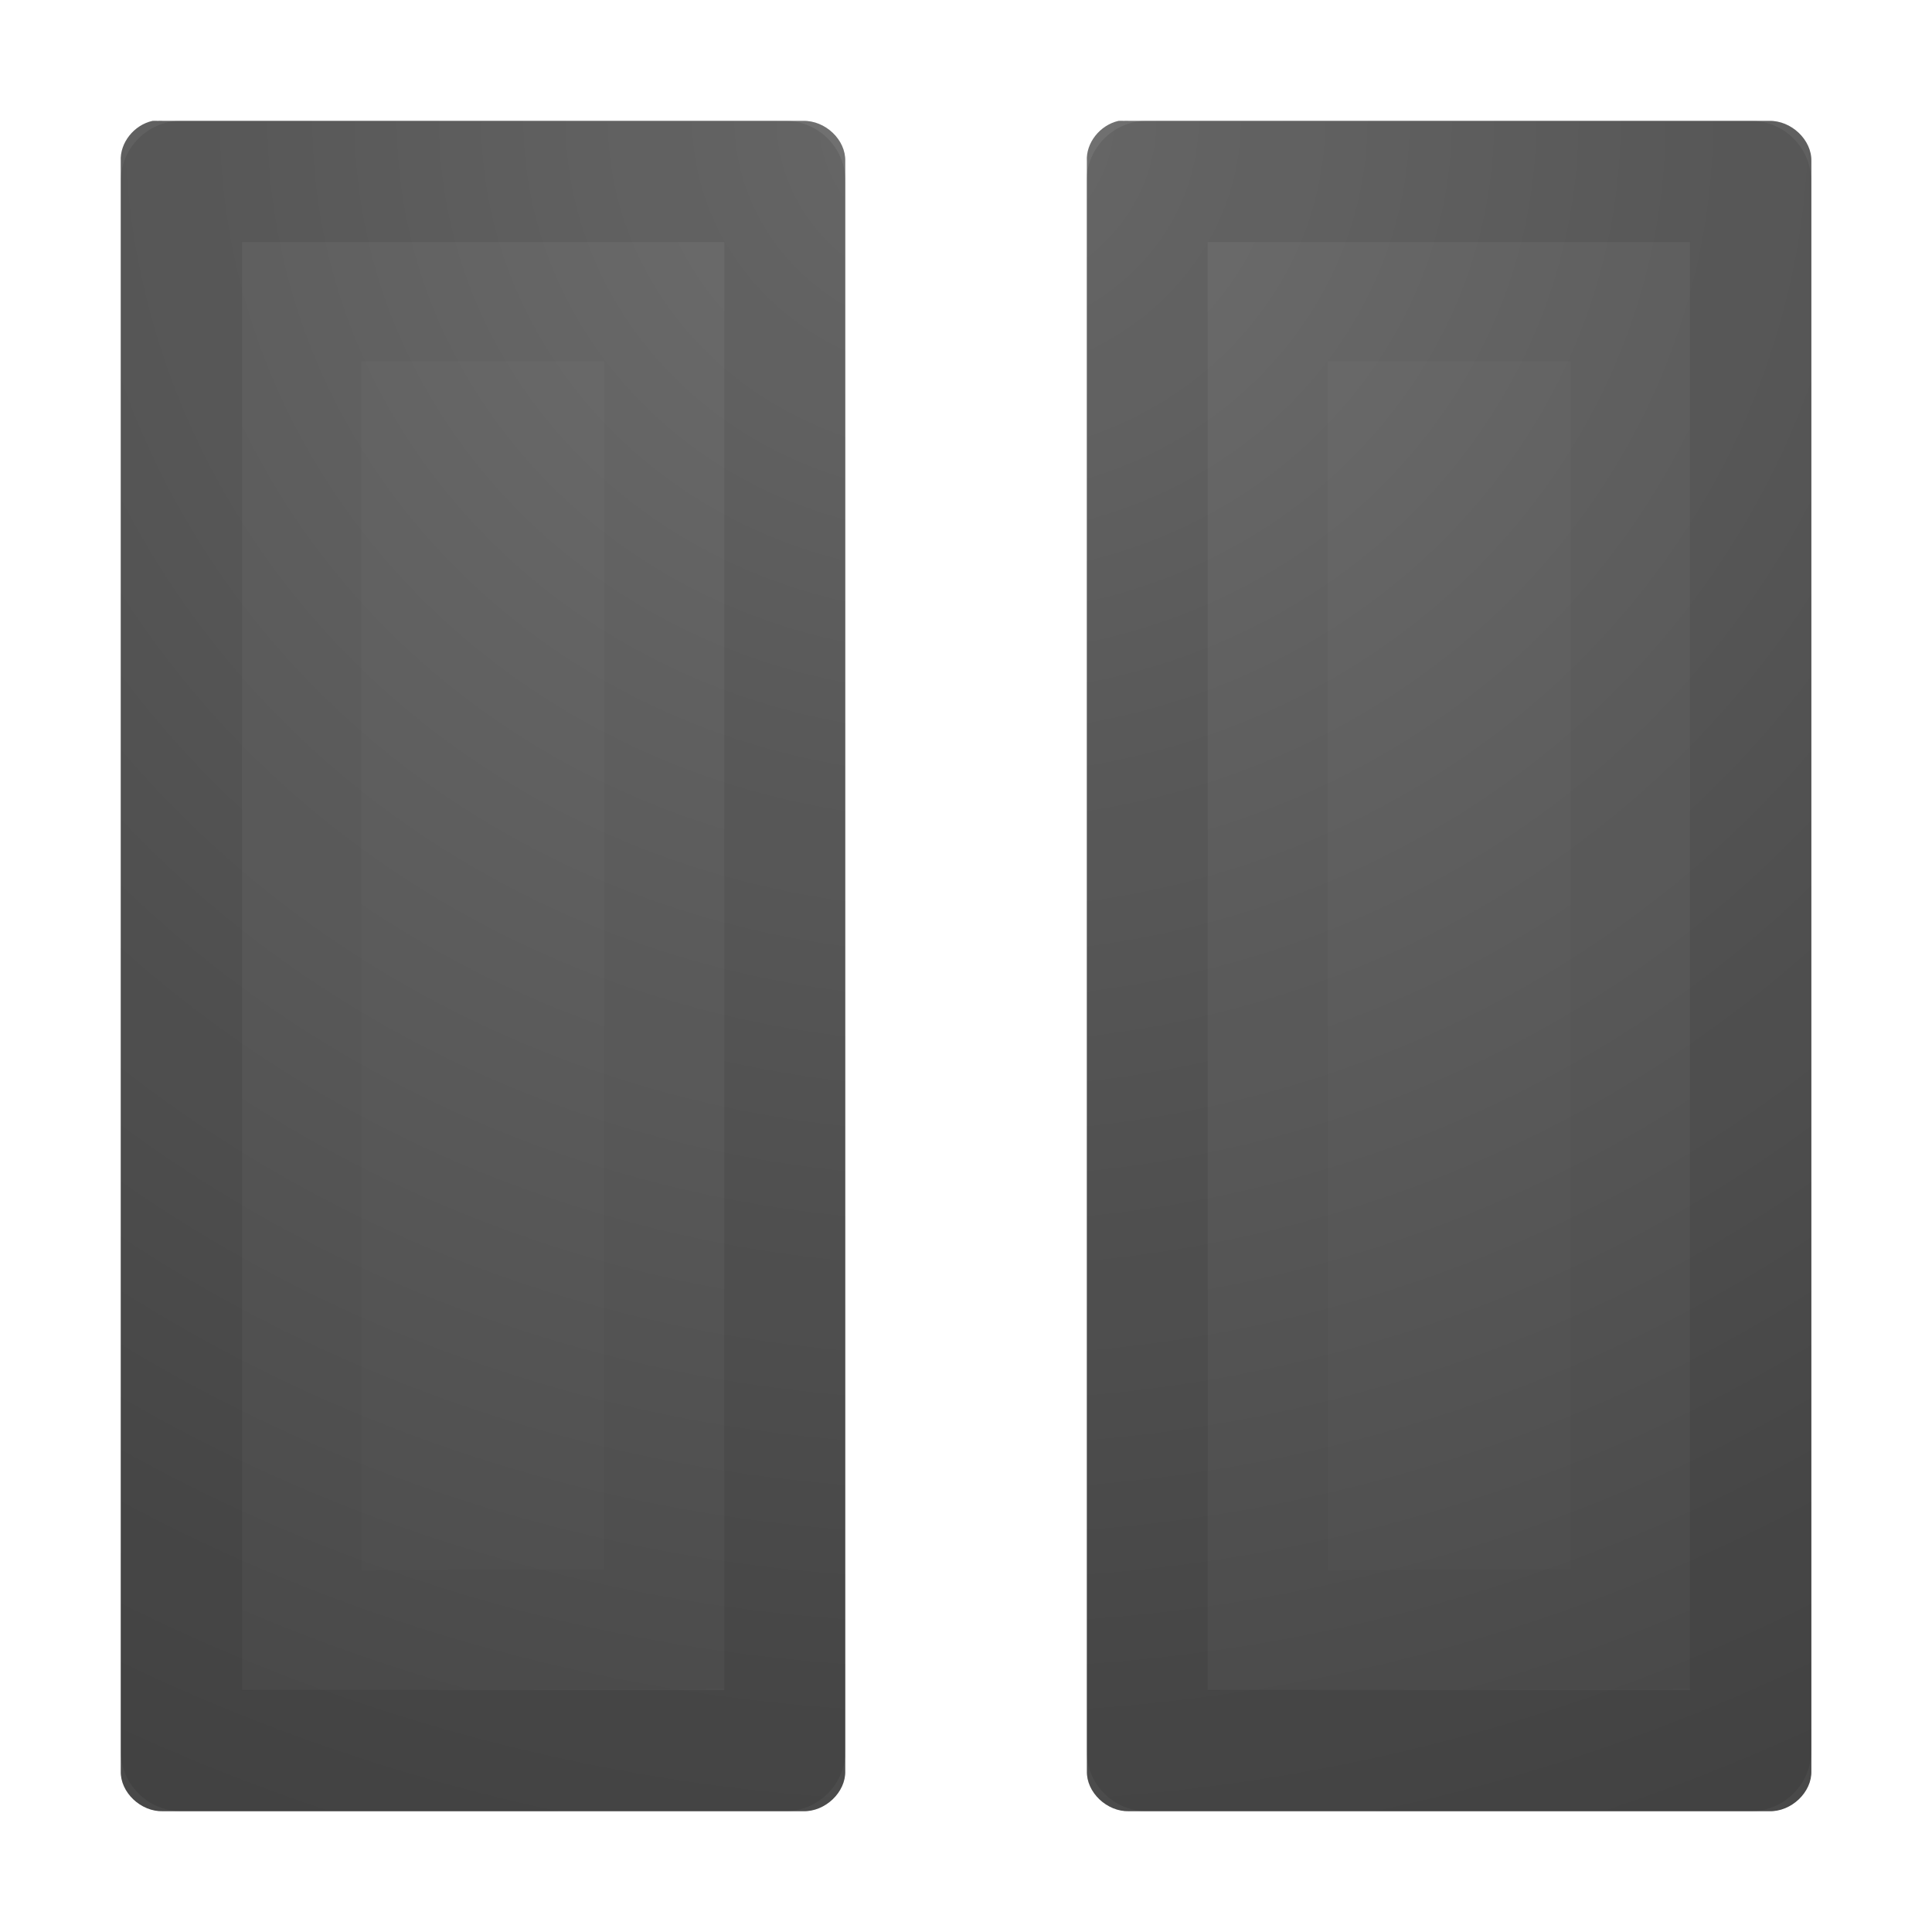
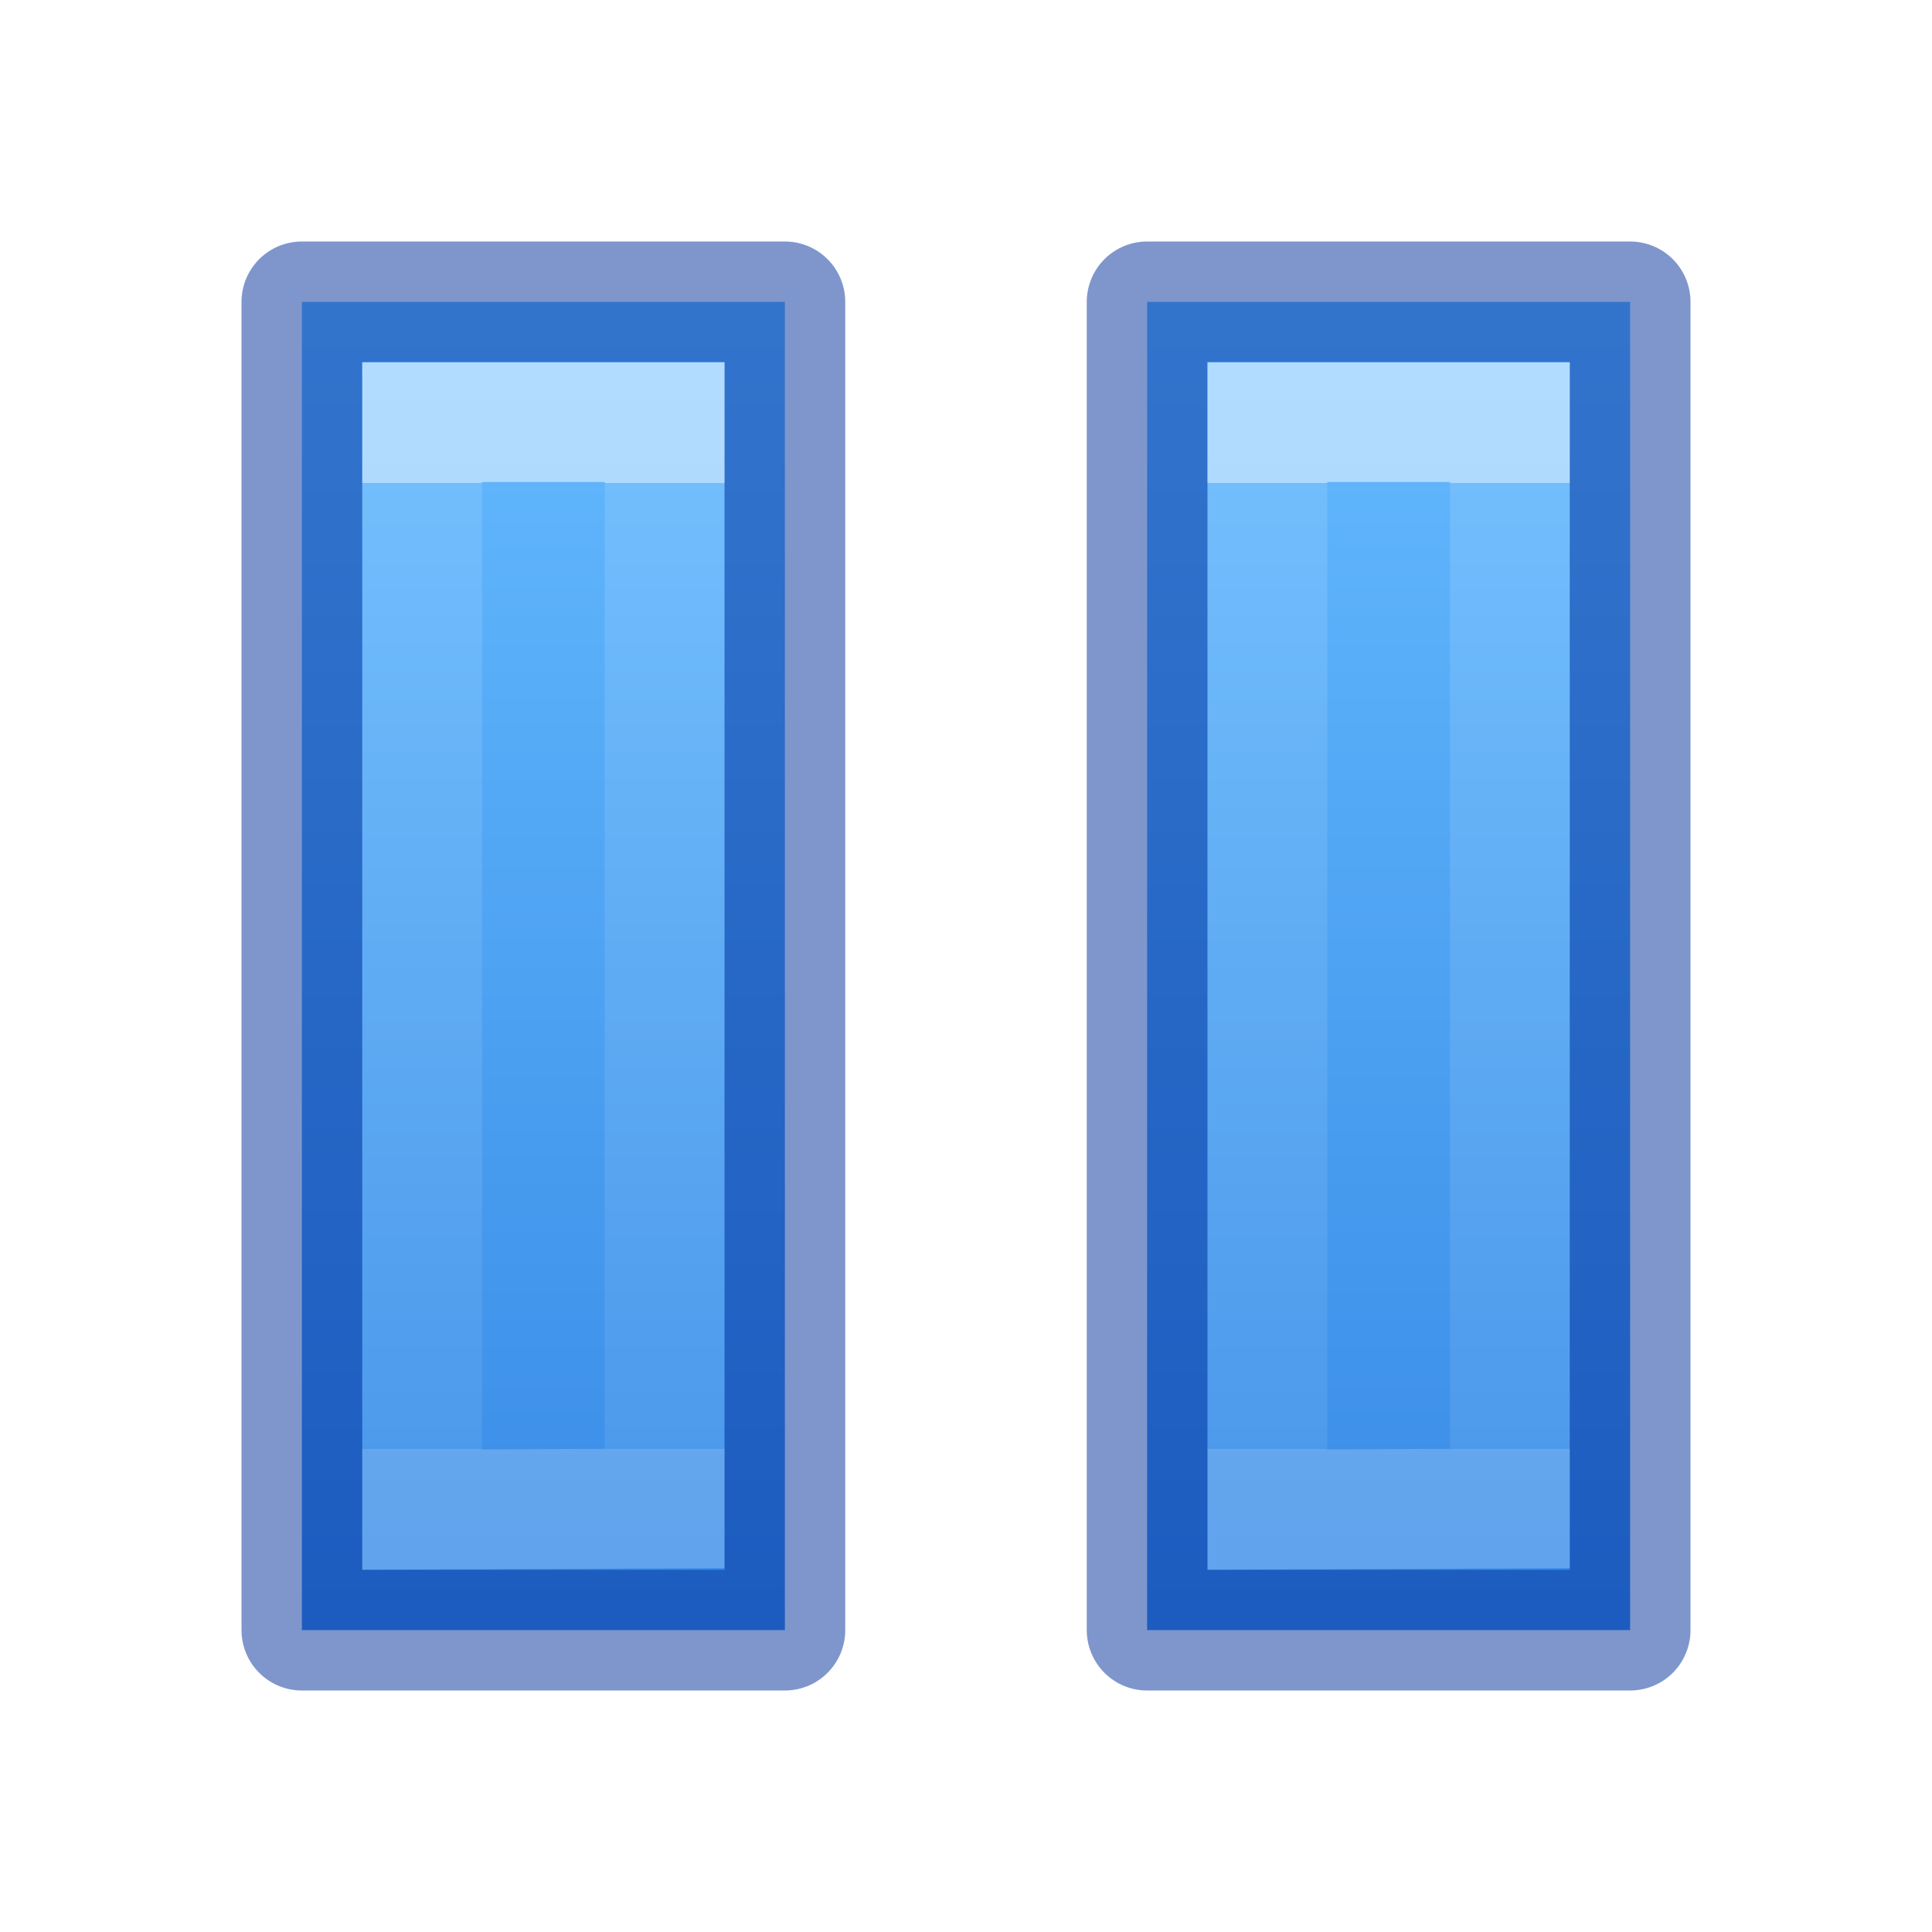
<svg xmlns="http://www.w3.org/2000/svg" xmlns:xlink="http://www.w3.org/1999/xlink" version="1.1" width="16" height="16" id="svg3792">
  <defs id="defs3794">
-     <radialGradient cx="21.385" cy="-19.005" r="20" fx="21.385" fy="-19.005" id="radialGradient3008" xlink:href="#linearGradient2867-449-88-871-390-598-476-591-434-148-57-177-641-289-620-227-114-444-680-744-4" gradientUnits="userSpaceOnUse" gradientTransform="matrix(0,1.500001,-1.524125,0,-16.95984,-23.07768)" />
-     <linearGradient id="linearGradient2867-449-88-871-390-598-476-591-434-148-57-177-641-289-620-227-114-444-680-744-4">
-       <stop id="stop5430-5" style="stop-color:#737373;stop-opacity:1" offset="0" />
-       <stop id="stop5432-2" style="stop-color:#636363;stop-opacity:1" offset="0.262" />
-       <stop id="stop5434-9" style="stop-color:#4b4b4b;stop-opacity:1" offset="0.705" />
-       <stop id="stop5436-2" style="stop-color:#3f3f3f;stop-opacity:1" offset="1" />
+     <linearGradient id="linearGradient4290">
+       <stop offset="0" style="stop-color:#ffffff;stop-opacity:1" id="stop4292" />
+       <stop offset="0" style="stop-color:#ffffff;stop-opacity:0.235" id="stop4294" />
+       <stop offset="1" style="stop-color:#ffffff;stop-opacity:0.157" id="stop4296" />
+       <stop offset="1" style="stop-color:#ffffff;stop-opacity:0.392" id="stop4298" />
    </linearGradient>
-     <radialGradient cx="21.385" cy="-19.005" r="20" fx="21.385" fy="-19.005" id="radialGradient3015" xlink:href="#linearGradient2867-449-88-871-390-598-476-591-434-148-57-177-641-289-620-227-114-444-680-744-4" gradientUnits="userSpaceOnUse" gradientTransform="matrix(0,0.9999457,-1.066848,0,-12.27098,-20.38328)" />
+     <linearGradient id="linearGradient4382">
+       <stop offset="0" style="stop-color:#64baff;stop-opacity:1" id="stop4384" />
+       <stop offset="1" style="stop-color:#3689e6;stop-opacity:1" id="stop4386" />
+     </linearGradient>
+     <linearGradient xlink:href="#linearGradient4290" id="linearGradient4286" gradientUnits="userSpaceOnUse" gradientTransform="matrix(0.3092808,0,0,0.3854847,-1.921383,-3.256961)" x1="20.094" y1="18.826" x2="20.094" y2="39.579" />
+     <linearGradient xlink:href="#linearGradient4382" id="linearGradient4288" gradientUnits="userSpaceOnUse" gradientTransform="matrix(0.4599647,0,0,0.3309544,-929.8559,-1058.907)" x1="2035.165" y1="3207.192" x2="2035.165" y2="3240.323" />
  </defs>
-   <path d="M 1.263,1.001 C 1.109,1.035 0.992,1.183 1,1.334 l 0,13.333 c -0.005,0.176 0.165,0.338 0.35,0.333 l 5.3,0 c 0.185,0.005 0.355,-0.158 0.35,-0.333 l 0,-13.333 C 7.005,1.158 6.835,0.996 6.65,1.001 l -5.3,0 c -0.015,-8.9324e-4 -0.029,-8.9324e-4 -0.044,0 -0.015,-8.9324e-4 -0.029,-8.9324e-4 -0.044,0 z m 8,0 c -0.154,0.035 -0.271,0.183 -0.262,0.333 l 0,13.333 c -0.005,0.176 0.165,0.338 0.35,0.333 l 5.3,0 c 0.185,0.005 0.355,-0.158 0.35,-0.333 l 0,-13.333 C 15.005,1.158 14.834,0.996 14.65,1.001 l -5.3,0 c -0.015,-8.9324e-4 -0.029,-8.9324e-4 -0.044,0 -0.015,-8.9324e-4 -0.029,-8.9324e-4 -0.044,0 z" id="path3797" style="color:#000000;fill:url(#radialGradient3015);fill-opacity:1;fill-rule:nonzero;stroke:none;stroke-width:1;marker:none;visibility:visible;display:inline;overflow:visible;enable-background:accumulate" />
-   <path d="m 1.502,1.502 0,12.996 4.998,0 0,-12.996 z m 7.998,0 0,12.996 4.998,0 0,-12.996 z" id="path2645" style="opacity:0.1;color:#000000;fill:none;stroke:#000000;stroke-width:1.004;stroke-linecap:round;stroke-linejoin:round;stroke-miterlimit:4;stroke-opacity:1;stroke-dasharray:none;stroke-dashoffset:0;marker:none;visibility:visible;display:inline;overflow:visible;enable-background:accumulate" />
-   <path d="m 10.5,2.497 0,11.006 3.003,-0.013 0,-10.993 z m -8.003,-7e-7 0,11.006 L 5.5,13.49 5.5,2.497 z" id="path2647" style="opacity:0.03;fill:none;stroke:#000000;stroke-width:0.994;stroke-linecap:round;stroke-linejoin:miter;stroke-miterlimit:4;stroke-opacity:1;stroke-dasharray:none;stroke-dashoffset:0;marker:none;visibility:visible;display:inline;overflow:visible" />
+   <path style="color:#000000;clip-rule:nonzero;display:inline;overflow:visible;visibility:visible;opacity:0.99;isolation:auto;mix-blend-mode:normal;color-interpolation:sRGB;color-interpolation-filters:linearRGB;solid-color:#000000;solid-opacity:1;fill:url(#linearGradient4288);fill-opacity:1;fill-rule:nonzero;stroke:none;stroke-width:1;stroke-linecap:butt;stroke-linejoin:miter;stroke-miterlimit:4;stroke-dasharray:none;stroke-dashoffset:0;stroke-opacity:1;marker:none;color-rendering:auto;image-rendering:auto;shape-rendering:auto;text-rendering:auto;enable-background:accumulate" d="M 2.5 2.5 L 2.5 13.5 L 6.5 13.5 L 6.5 2.5 L 2.5 2.5 z M 9.5 2.5 L 9.5 13.5 L 13.5 13.5 L 13.5 2.5 L 9.5 2.5 z " id="path4284" />
+   <path style="color:#000000;clip-rule:nonzero;display:inline;overflow:visible;visibility:visible;opacity:0.5;isolation:auto;mix-blend-mode:normal;color-interpolation:sRGB;color-interpolation-filters:linearRGB;solid-color:#000000;solid-opacity:1;fill:none;fill-opacity:1;fill-rule:nonzero;stroke:#002e99;stroke-width:1;stroke-linecap:round;stroke-linejoin:round;stroke-miterlimit:4;stroke-dasharray:none;stroke-dashoffset:0;stroke-opacity:1;marker:none;color-rendering:auto;image-rendering:auto;shape-rendering:auto;text-rendering:auto;enable-background:accumulate" d="M 2.5 2.5 L 2.5 13.5 L 6.5 13.5 L 6.5 2.5 L 2.5 2.5 z M 9.5 2.5 L 9.5 13.5 L 13.5 13.5 L 13.5 2.5 L 9.5 2.5 z " id="path4280" />
+   <path style="color:#000000;clip-rule:nonzero;display:inline;overflow:visible;visibility:visible;opacity:0.5;isolation:auto;mix-blend-mode:normal;color-interpolation:sRGB;color-interpolation-filters:linearRGB;solid-color:#000000;solid-opacity:1;fill:none;fill-opacity:1;fill-rule:nonzero;stroke:url(#linearGradient4286);stroke-width:0.992;stroke-linecap:butt;stroke-linejoin:miter;stroke-miterlimit:4;stroke-dasharray:none;stroke-dashoffset:0;stroke-opacity:1;marker:none;color-rendering:auto;image-rendering:auto;shape-rendering:auto;text-rendering:auto;enable-background:accumulate" d="M 3.496 3.496 L 3.496 12.502 L 5.504 12.492 L 5.504 3.496 L 3.496 3.496 z M 10.496 3.496 L 10.496 12.502 L 12.504 12.492 L 12.504 3.496 L 10.496 3.496 z " id="path2647-0-8" />
</svg>
